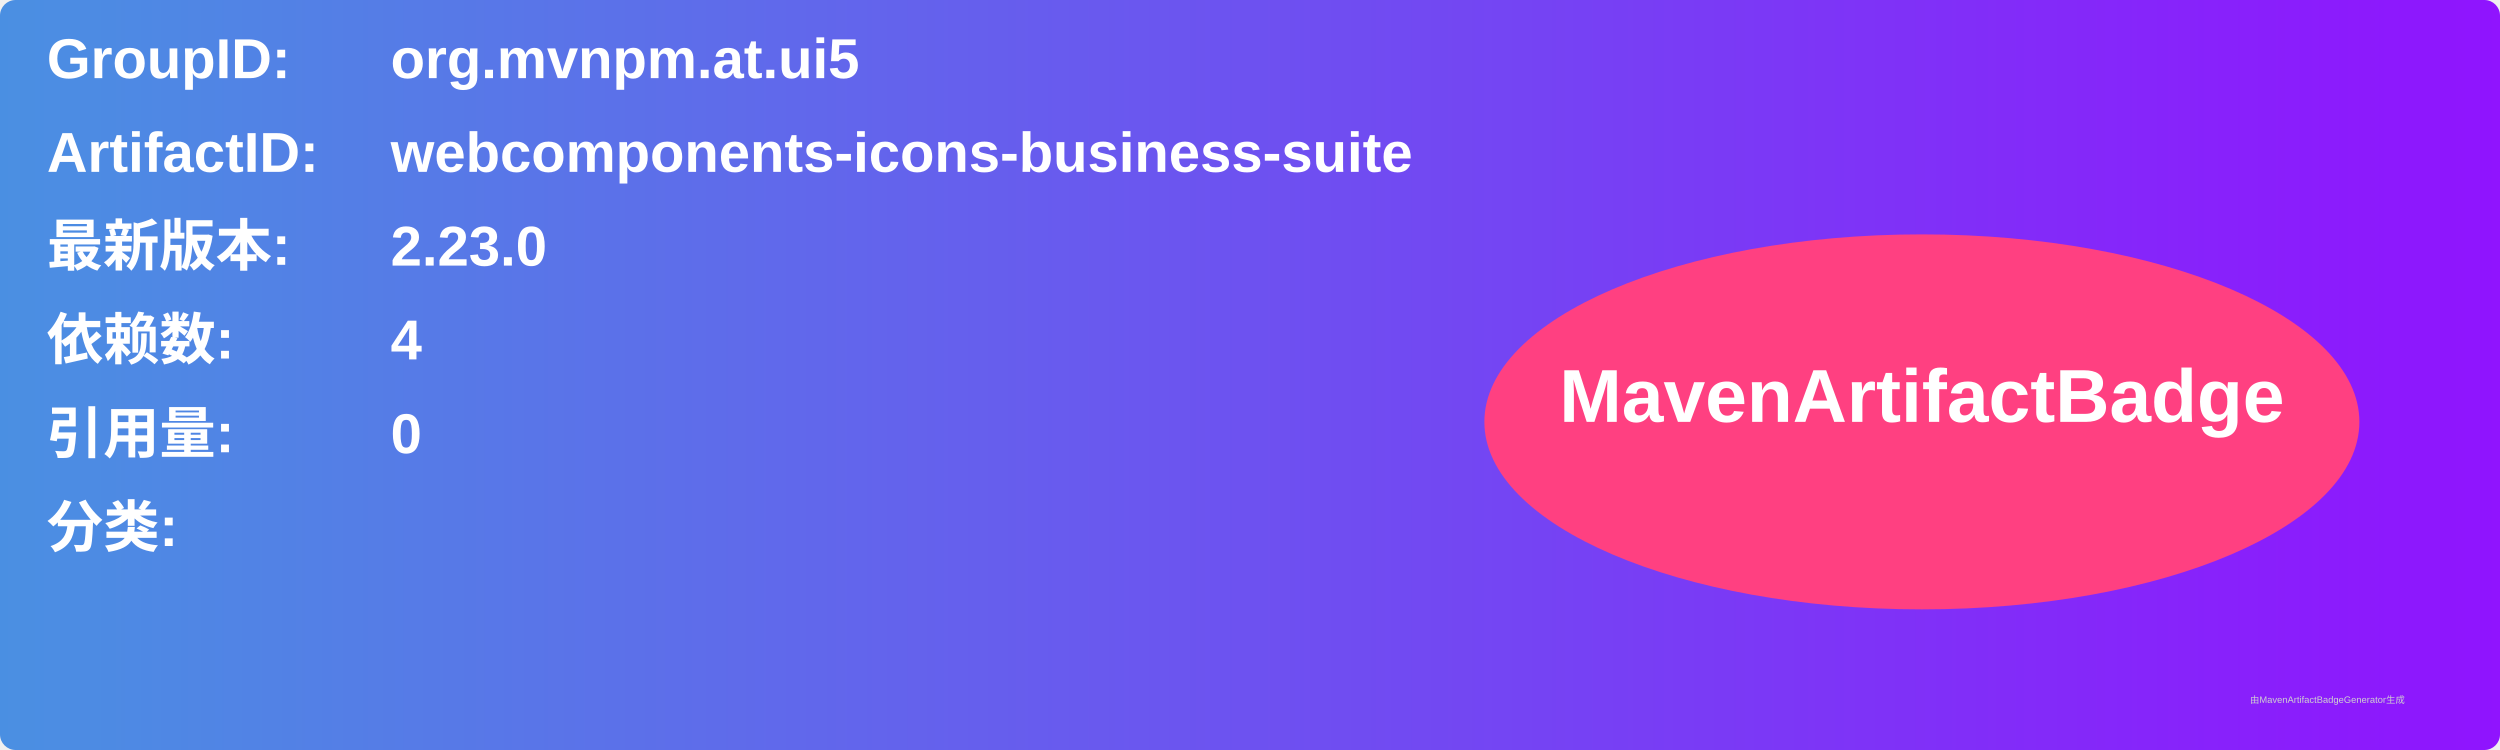
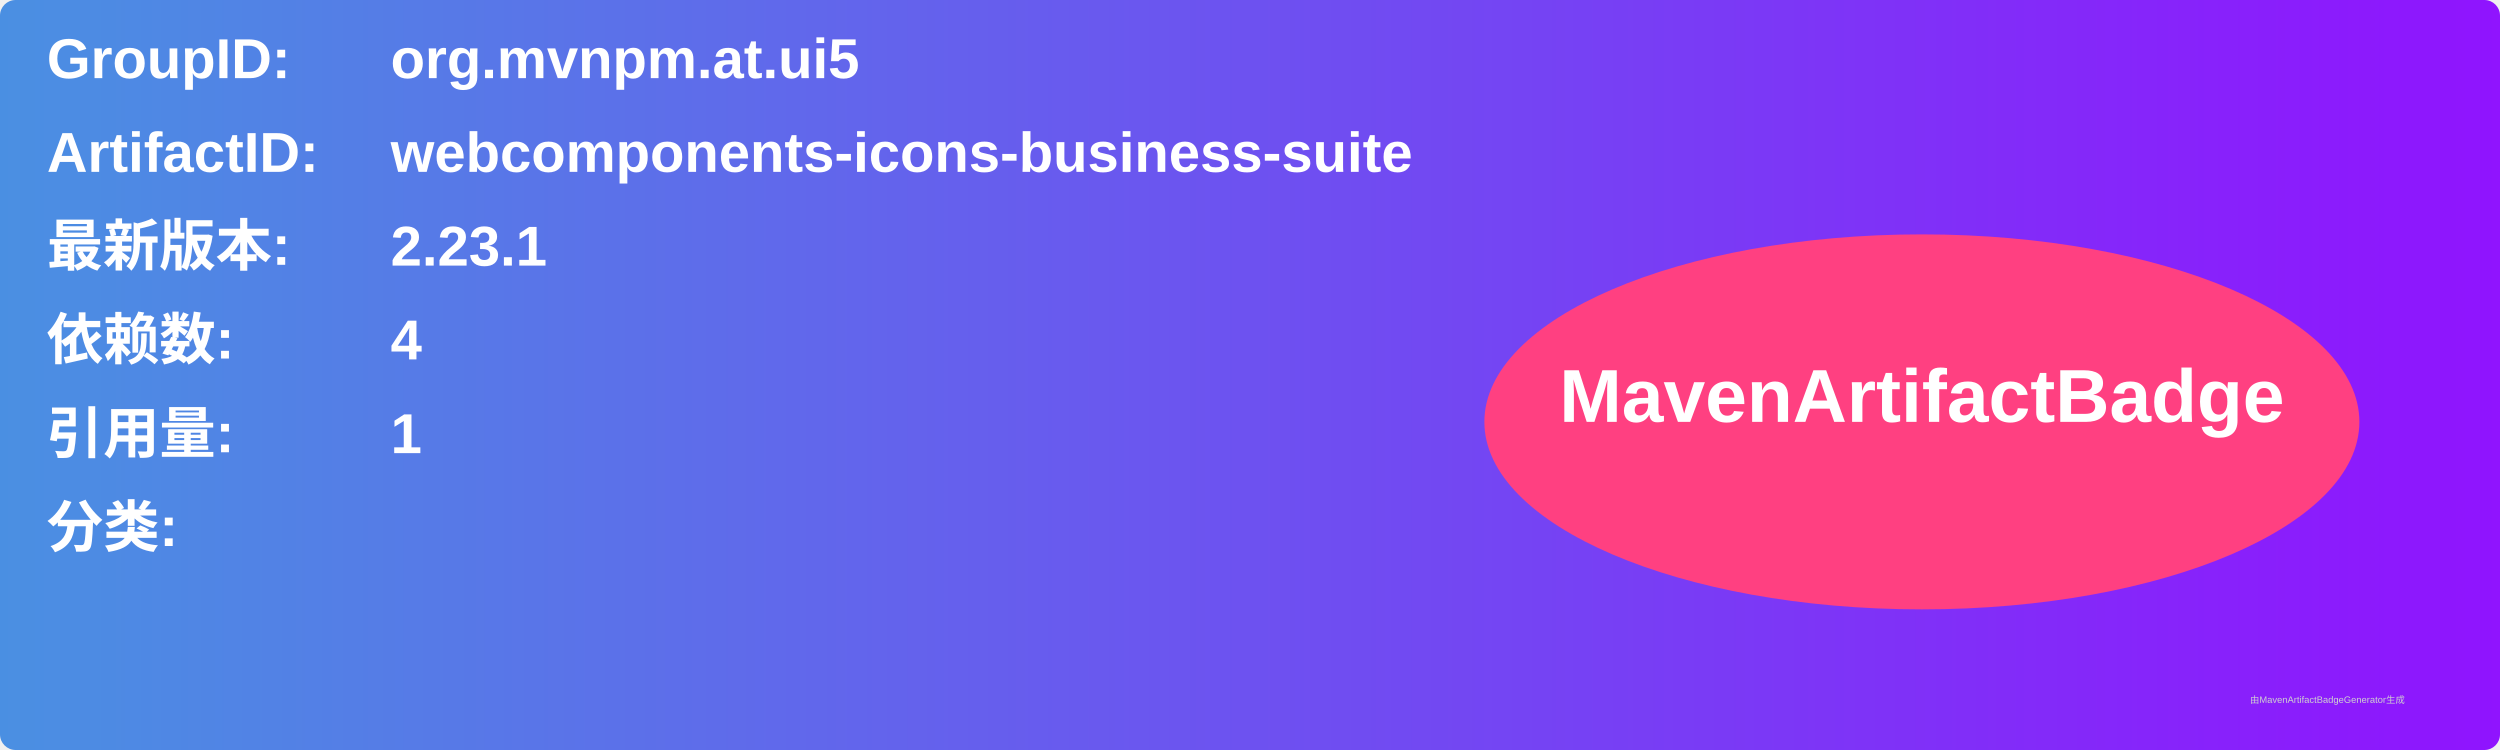
<svg xmlns="http://www.w3.org/2000/svg" width="800" height="240" viewBox="0 0 800 240">
  <linearGradient id="grad" x1="0%" y1="0%" x2="100%" y2="0%">
    <stop offset="0%" stop-color="#4a90e2" />
    <stop offset="100%" stop-color="#9013fe" />
  </linearGradient>
  <rect width="100%" height="100%" rx="5" ry="5" fill="url(#grad)" />
  <g transform="translate(15, 15)">
    <text x="0" y="10" font-family="Arial" font-size="18" fill="white" font-weight="bold" width="260">GroupID:</text>
    <text x="110" y="10" font-family="Arial" font-size="18" fill="white" font-weight="bold" width="460">org.mvnpm.at.ui5</text>
    <text x="0" y="40" font-family="Arial" font-size="18" fill="white" font-weight="bold" width="260">ArtifactID:</text>
    <text x="110" y="40" font-family="Arial" font-size="18" fill="white" font-weight="bold" width="460">webcomponents-icons-business-suite</text>
    <text x="0" y="70" font-family="Arial" font-size="18" fill="white" font-weight="bold">最新版本:</text>
    <text x="110" y="70" font-family="Arial" font-size="18" fill="white" font-weight="bold">
-       <tspan font-weight="bold">2.23.0</tspan>
+       <tspan font-weight="bold">2.23.1</tspan>
    </text>
    <text x="0" y="100" font-family="Arial" font-size="18" fill="white" font-weight="bold">依赖数: </text>
    <text x="110" y="100" font-family="Arial" font-size="18" fill="white">
      <tspan font-weight="bold">4</tspan>
    </text>
    <text x="0" y="130" font-family="Arial" font-size="18" fill="white" font-weight="bold">引用量: </text>
    <text x="110" y="130" font-family="Arial" font-size="18" fill="white">
-       <tspan font-weight="bold">0</tspan>
+       <tspan font-weight="bold">1</tspan>
    </text>
    <text x="0" y="160" font-family="Arial" font-size="18" fill="white" font-weight="bold">分类:</text>
    <text x="10" y="190" font-family="Arial" font-size="10" fill="white">
      <tspan font-weight="bold" />
    </text>
    <ellipse cx="600" cy="120" rx="140" ry="60" fill="#ff4081" />
    <text x="600" y="120" text-anchor="middle" font-family="Arial" font-size="24" fill="white" font-weight="bold">MavenArtifactBadge</text>
  </g>
  <text x="720" y="225" font-family="Arial" font-size="3" fill="#d0d0d0">由MavenArtifactBadgeGenerator生成</text>
</svg>
